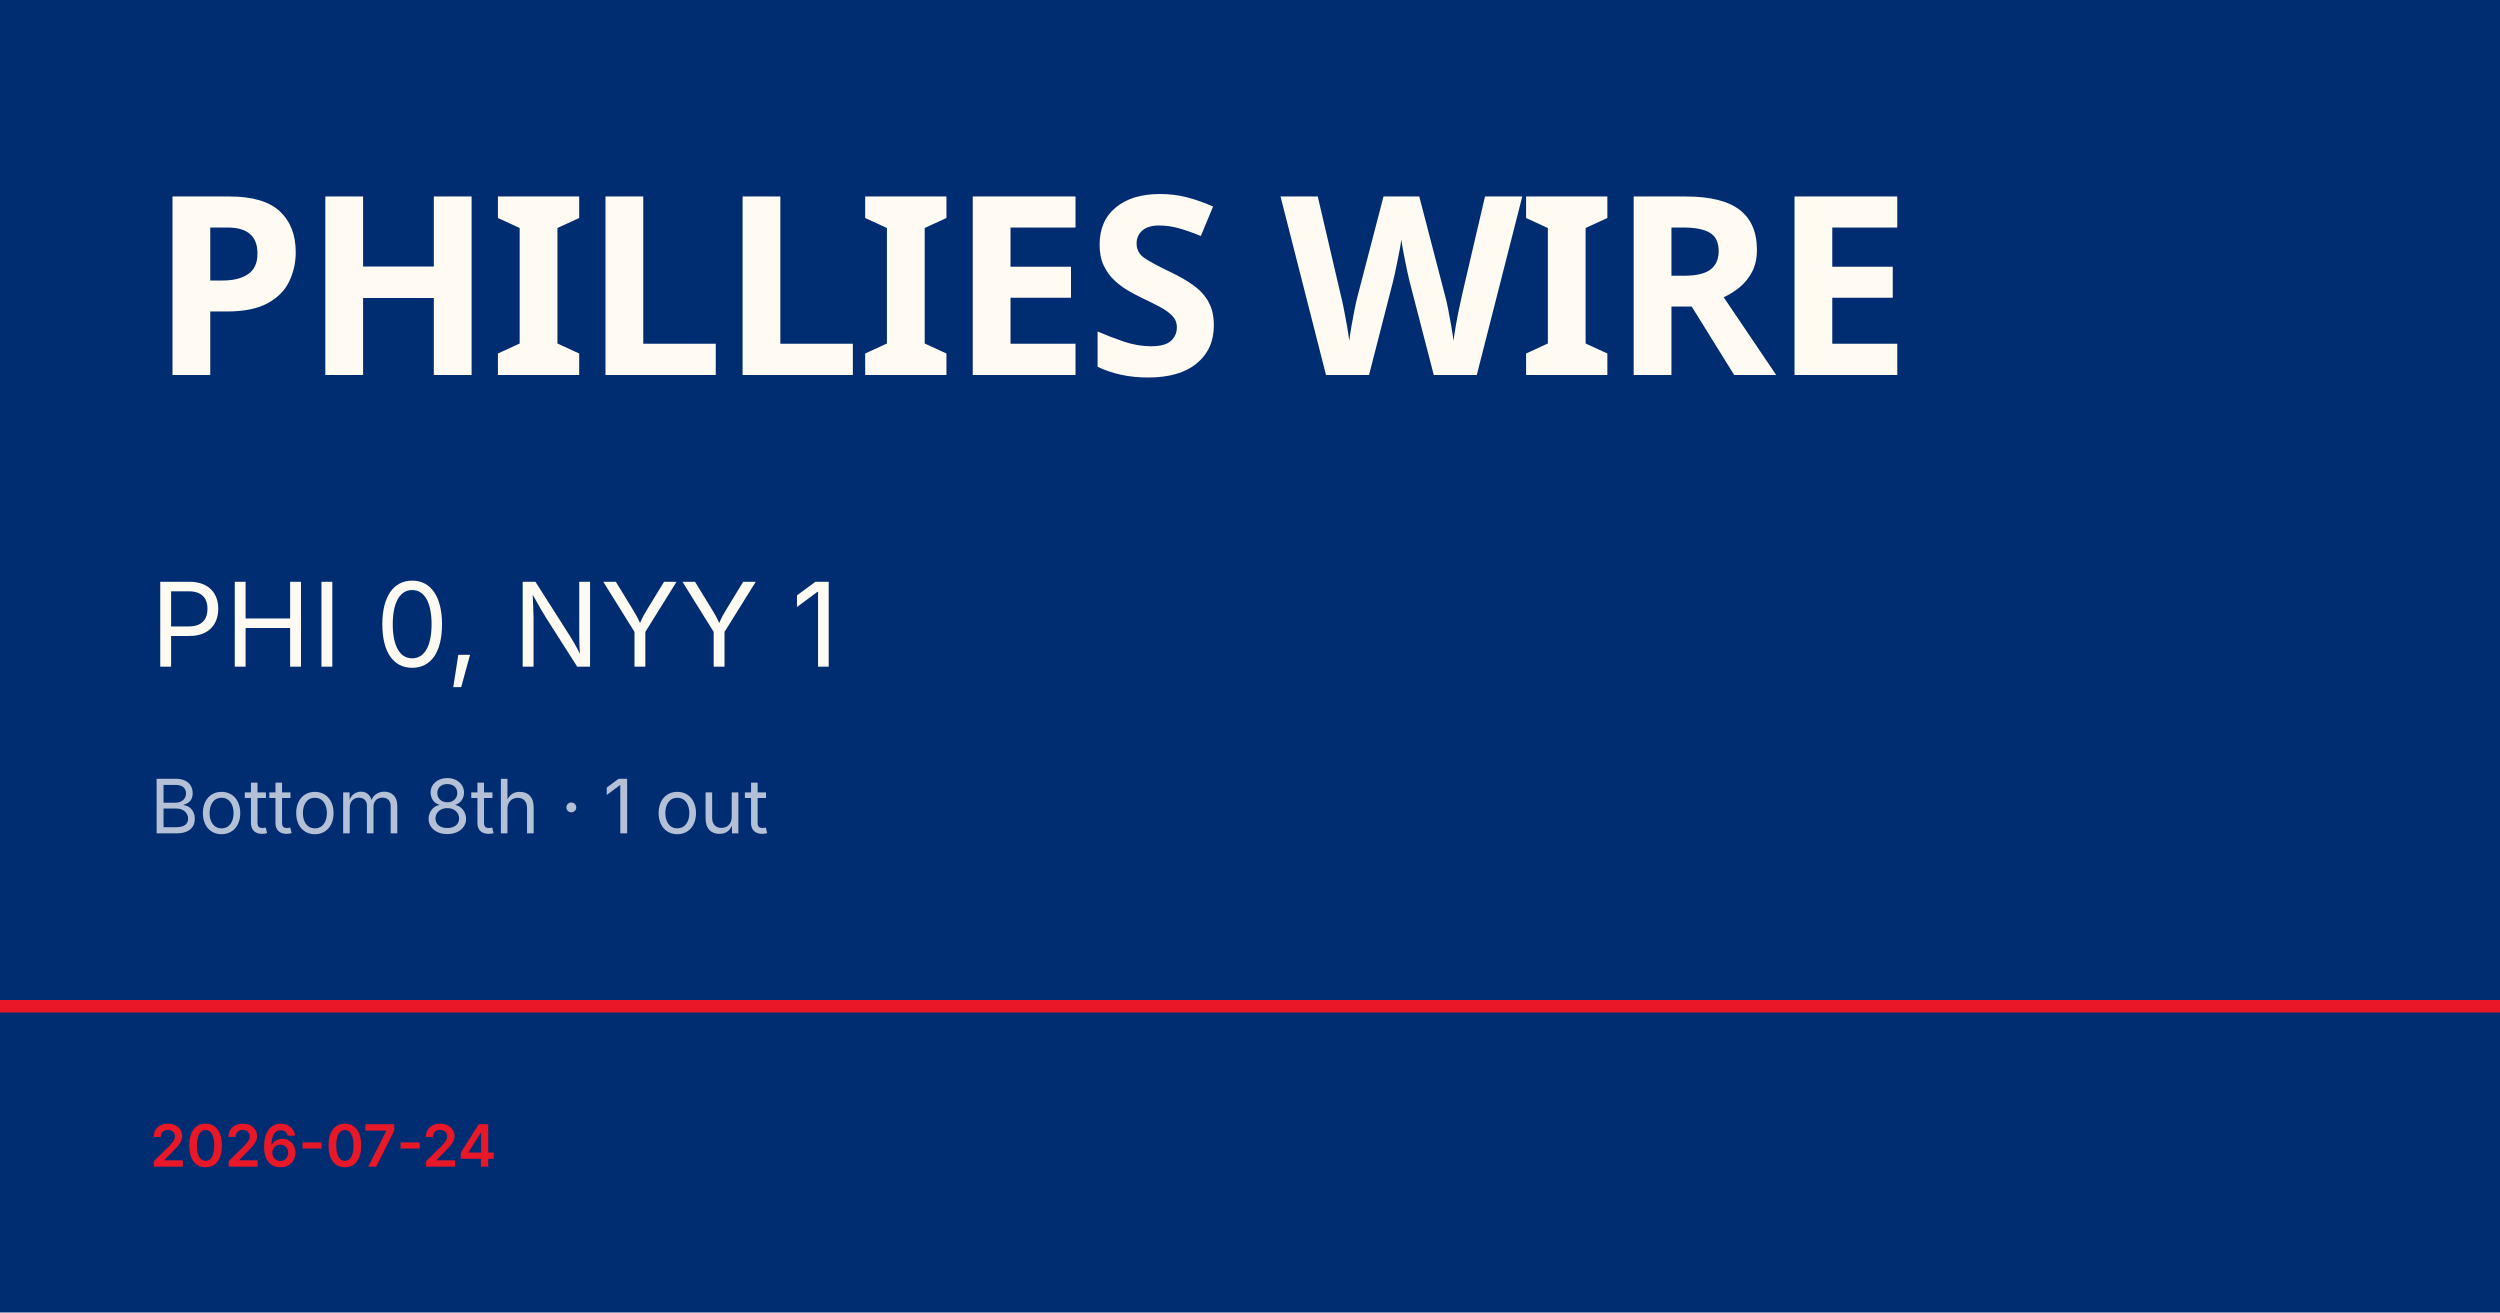
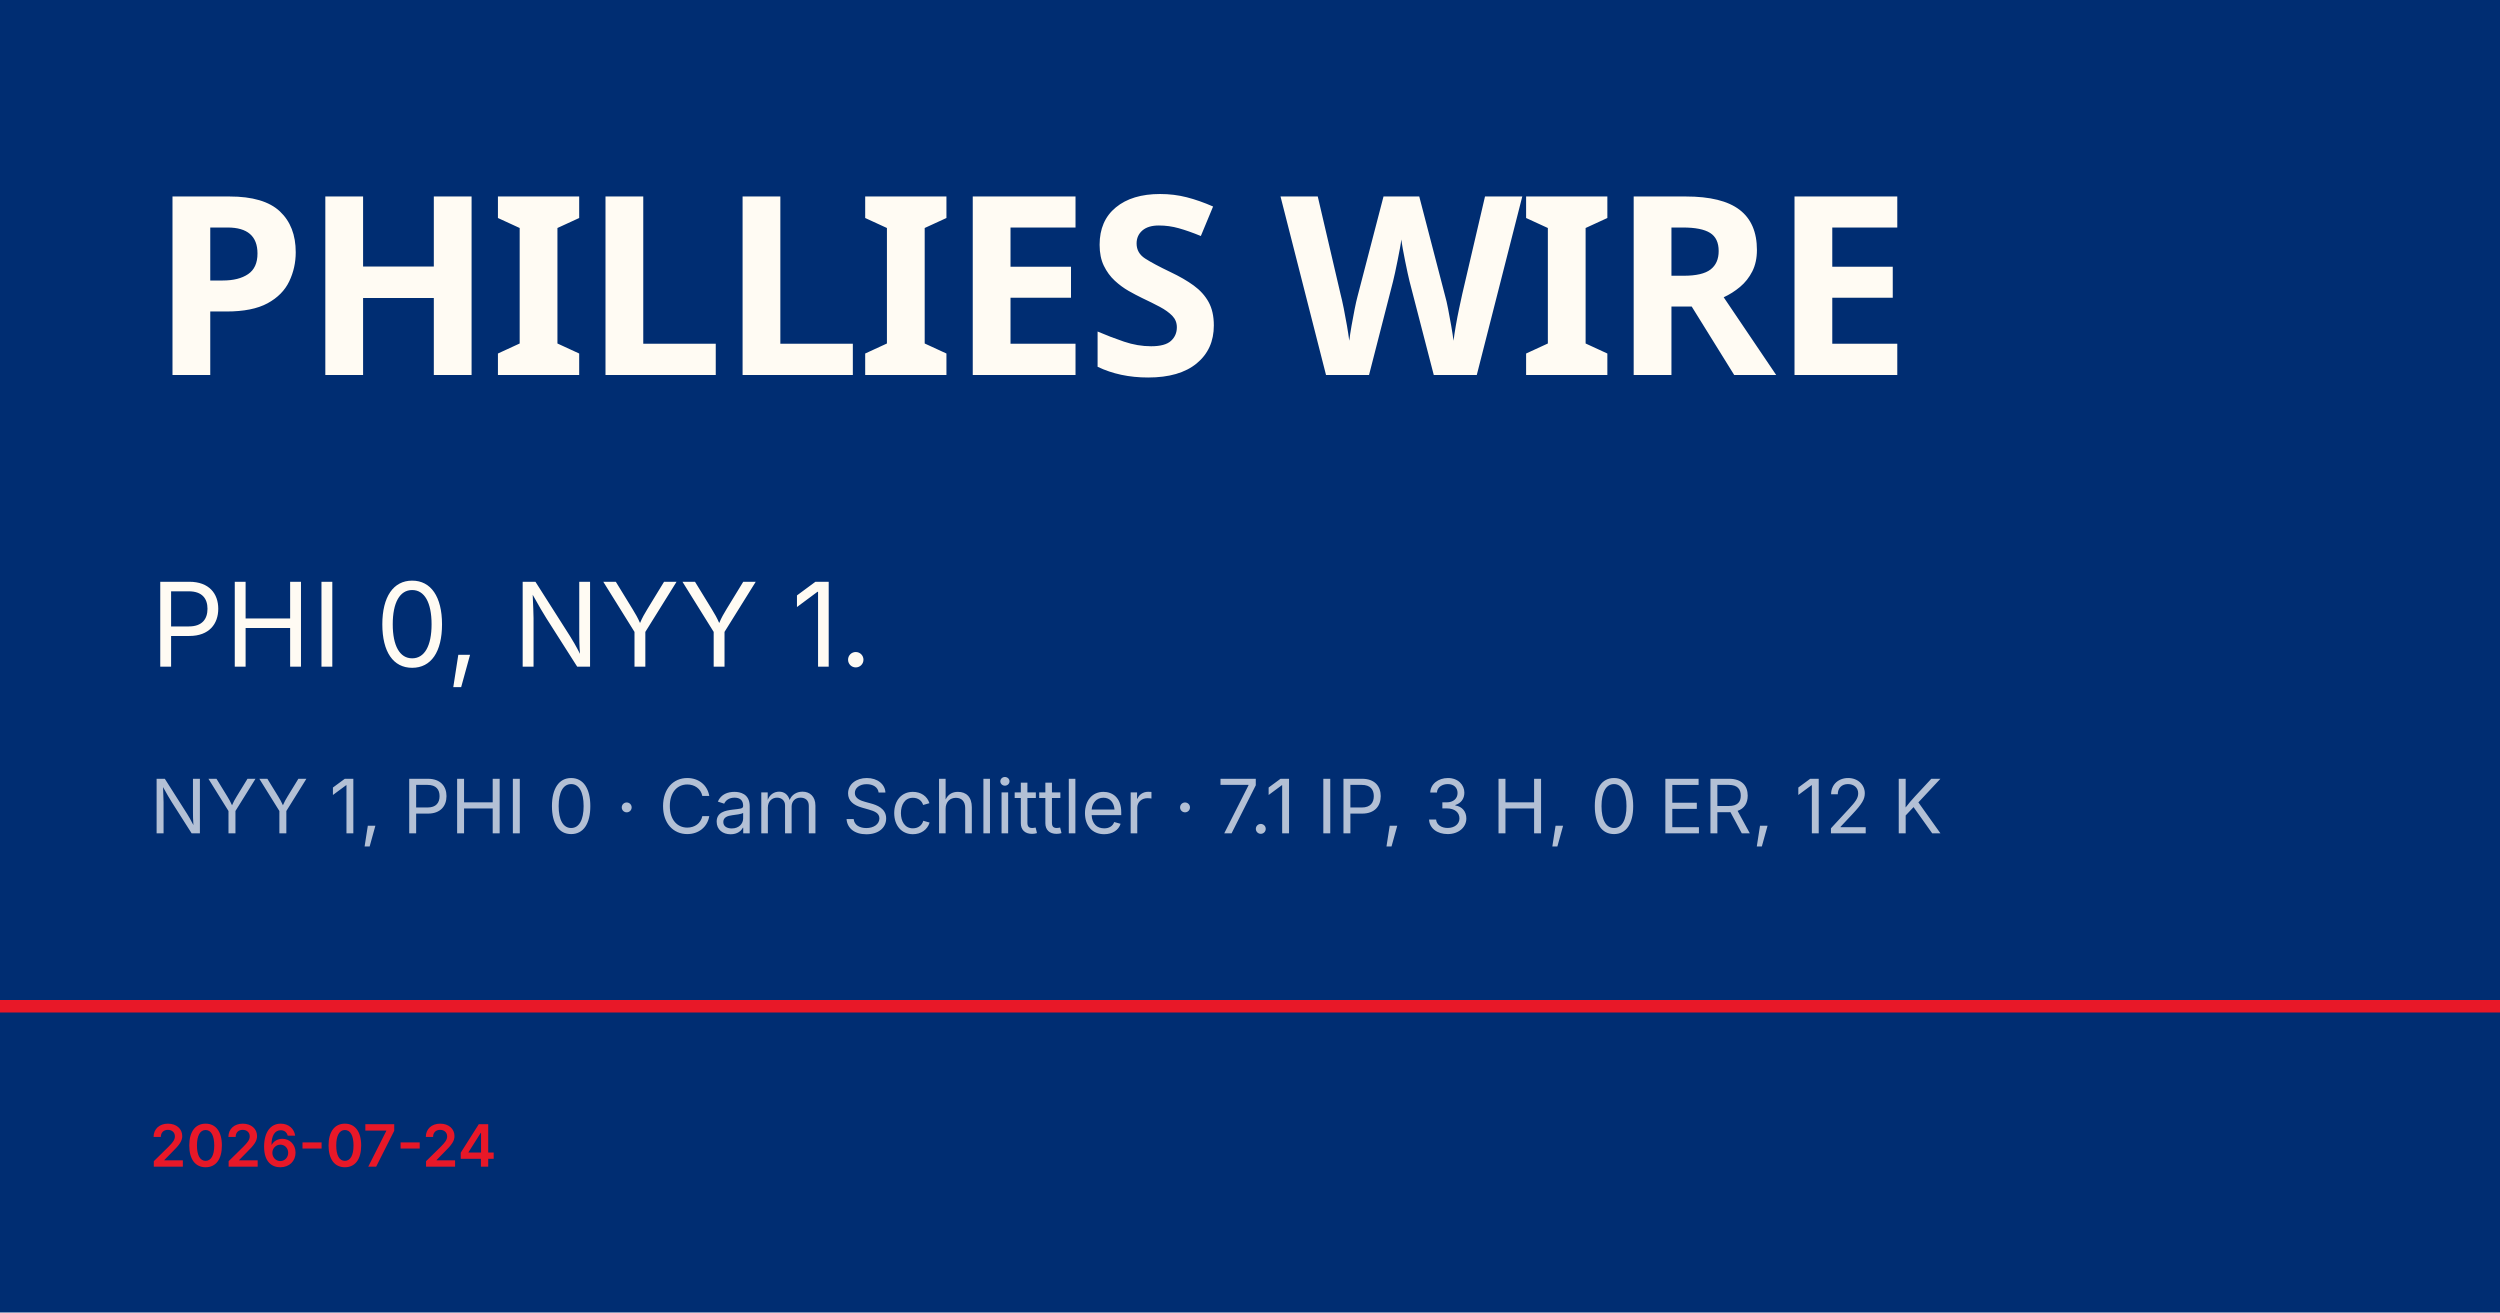
<svg xmlns="http://www.w3.org/2000/svg" viewBox="0 0 1200 630">
  <rect width="1200" height="630" fill="#002d72" />
  <rect y="480" width="1200" height="6" fill="#e81828" />
  <text x="72" y="180" font-family="Barlow Condensed, Impact, sans-serif" font-size="120" font-weight="900" fill="#fffbf3" letter-spacing="-2">PHILLIES WIRE</text>
-   <text x="72" y="320" font-family="Inter, Helvetica, sans-serif" font-size="56" fill="#fffbf3">PHI 0, NYY 1</text>
-   <text x="72" y="400" font-family="Inter, Helvetica, sans-serif" font-size="36" fill="rgba(255,255,255,0.7)">Bottom 8th · 1 out</text>
+   <text x="72" y="320" font-family="Inter, Helvetica, sans-serif" font-size="56" fill="#fffbf3">PHI 0, NYY 1.</text>
+   <text x="72" y="400" font-family="Inter, Helvetica, sans-serif" font-size="36" fill="rgba(255,255,255,0.7)">NYY 1, PHI 0 · Cam Schlittler · 7.1 IP, 3 H, 0 ER, 12 K</text>
  <text x="72" y="560" font-family="Inter, Helvetica, sans-serif" font-size="28" fill="#e81828" font-weight="600">2026-07-24</text>
</svg>
